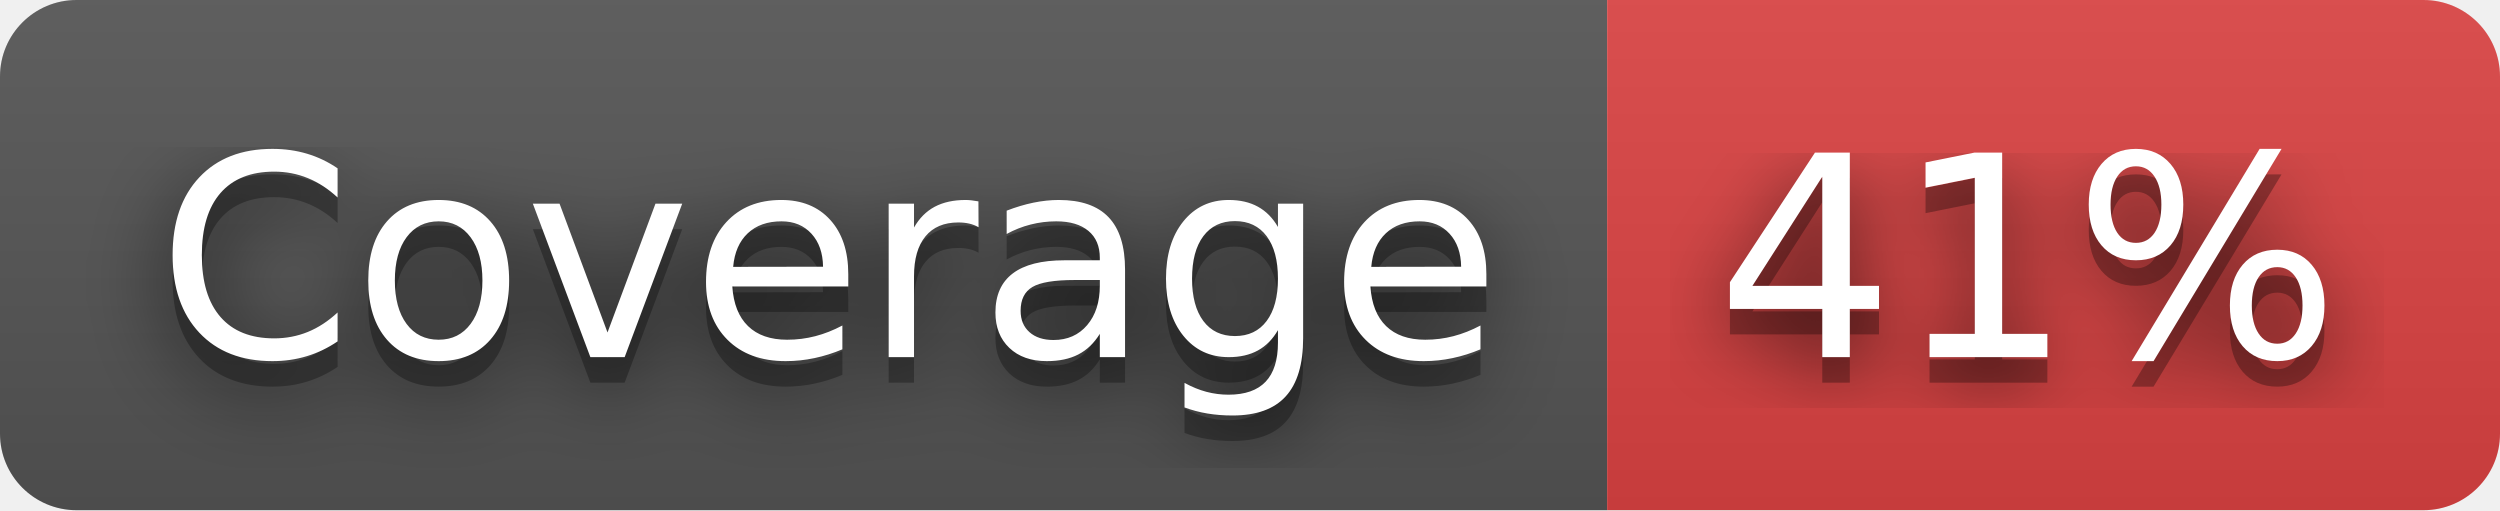
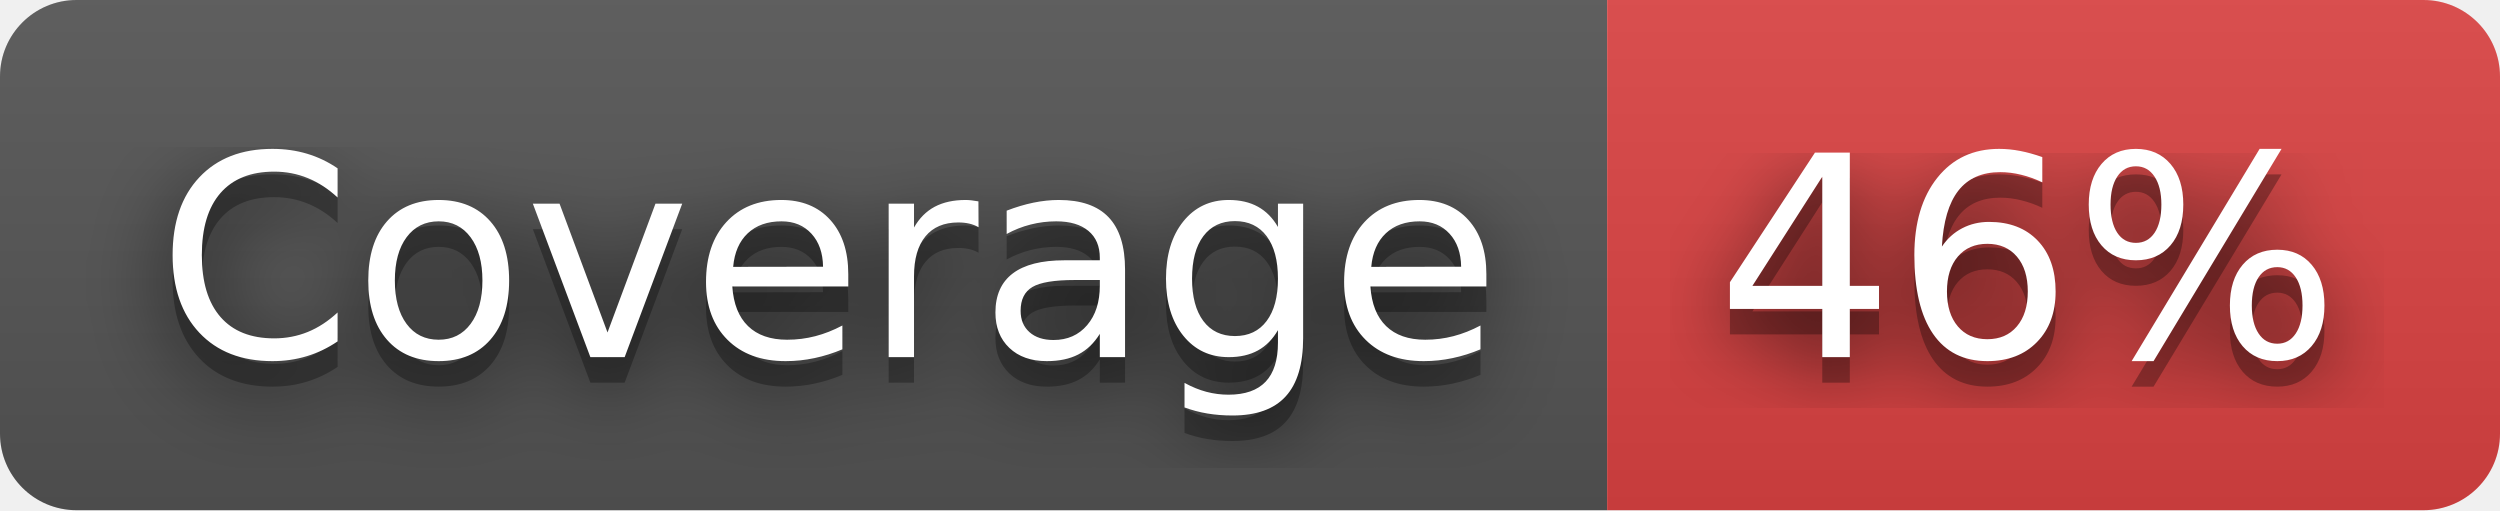
- <svg xmlns="http://www.w3.org/2000/svg" width="98" height="20" role="img" aria-label="Coverage: 41%">
+ <svg xmlns="http://www.w3.org/2000/svg" width="98" height="20" role="img" aria-label="Coverage: 46%">
  <filter id="blur">
    <feGaussianBlur stdDeviation="16" />
  </filter>
  <linearGradient id="s" x2="0" y2="100%">
    <stop offset="0" stop-color="#bbb" stop-opacity=".1" />
    <stop offset="1" stop-opacity=".1" />
  </linearGradient>
  <clipPath id="r">
    <rect width="98" height="20" rx="3" />
  </clipPath>
  <g clip-path="url(#r)">
    <rect width="63" height="20" fill="#555" />
    <rect x="63" width="35" height="20" fill="#dd4343" />
    <rect width="98" height="20" fill="url(#s)" />
  </g>
  <g fill="#fff" text-anchor="middle" font-family="Verdana,Geneva,DejaVu Sans,sans-serif" text-rendering="geometricPrecision" font-size="110">
    <g transform="scale(.1)">
      <g aria-hidden="true" fill="#010101">
        <text x="325" y="150" fill-opacity=".8" filter="url(#blur)" textLength="530">Coverage</text>
        <text x="325" y="150" fill-opacity=".3" textLength="530">Coverage</text>
      </g>
      <text x="325" y="140" textLength="530">Coverage</text>
    </g>
    <g transform="scale(.1)">
      <g aria-hidden="true" fill="#010101">
-         <text x="795" y="150" fill-opacity=".8" filter="url(#blur)" textLength="250">41%</text>
-         <text x="795" y="150" fill-opacity=".3" textLength="250">41%</text>
+         <text x="795" y="150" fill-opacity=".8" filter="url(#blur)" textLength="250">46%</text>
+         <text x="795" y="150" fill-opacity=".3" textLength="250">46%</text>
      </g>
-       <text x="795" y="140" textLength="250">41%</text>
+       <text x="795" y="140" textLength="250">46%</text>
    </g>
  </g>
</svg>
